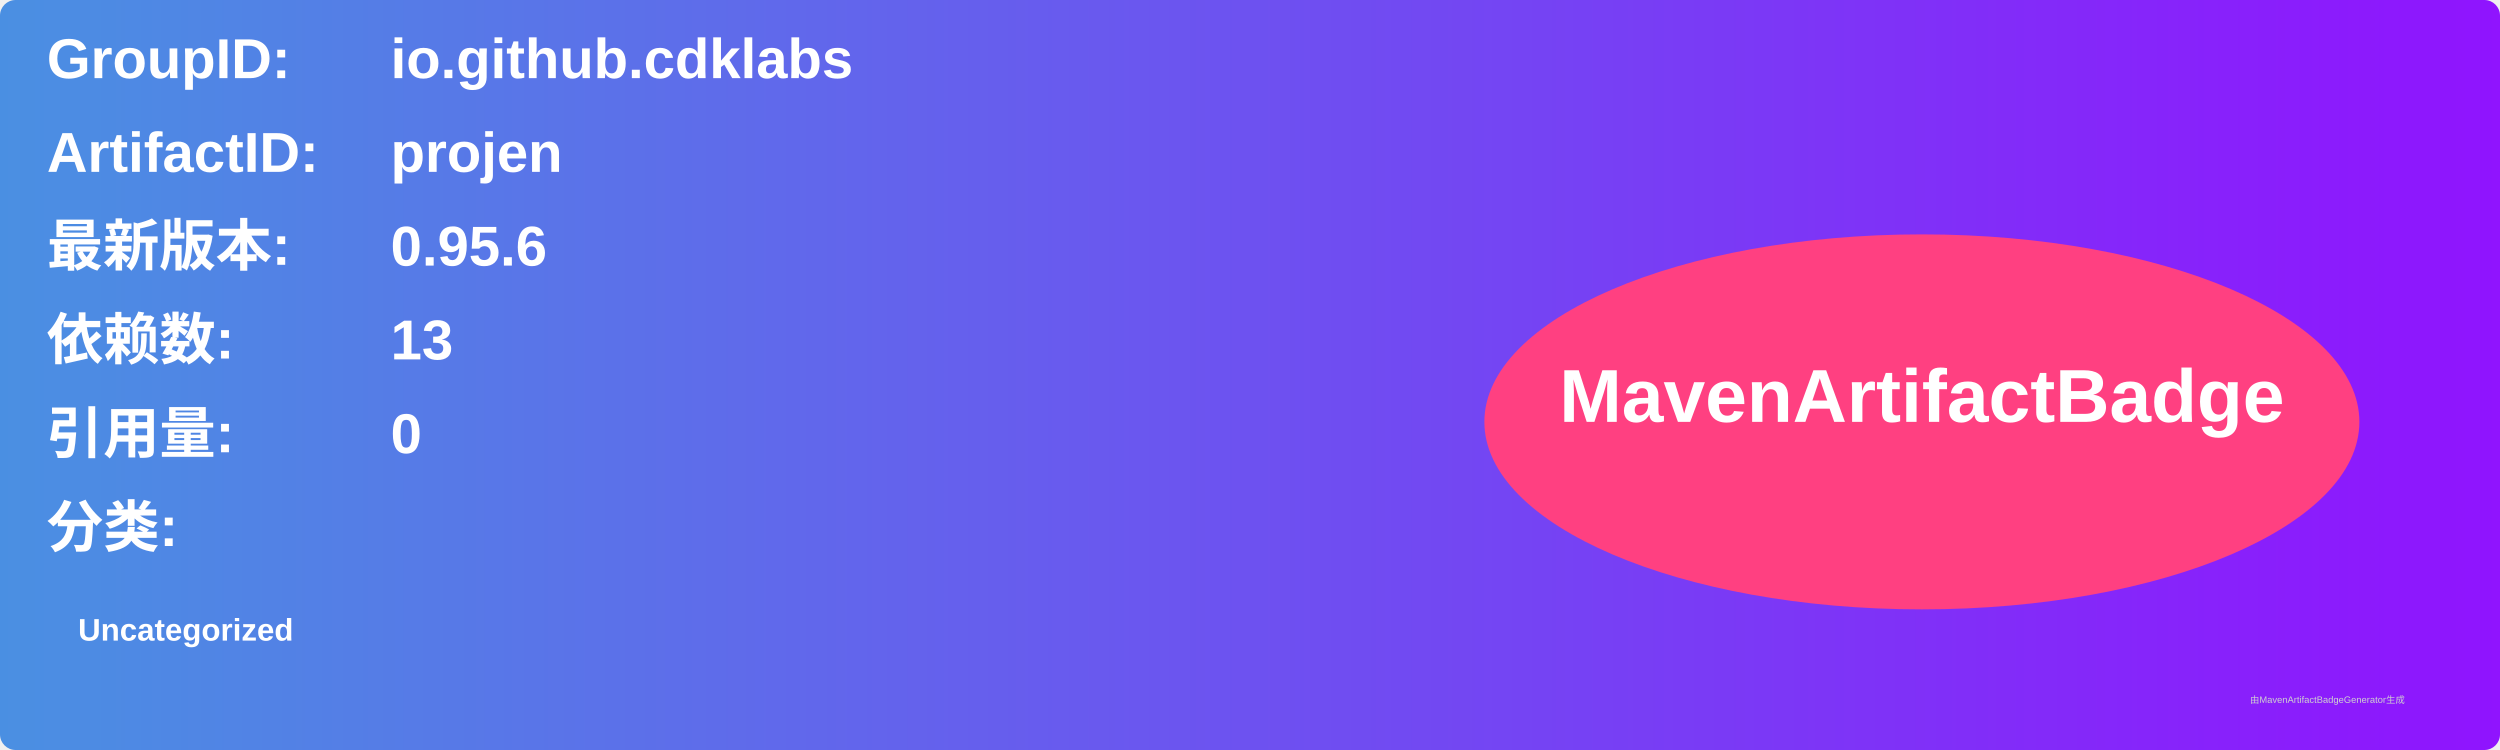
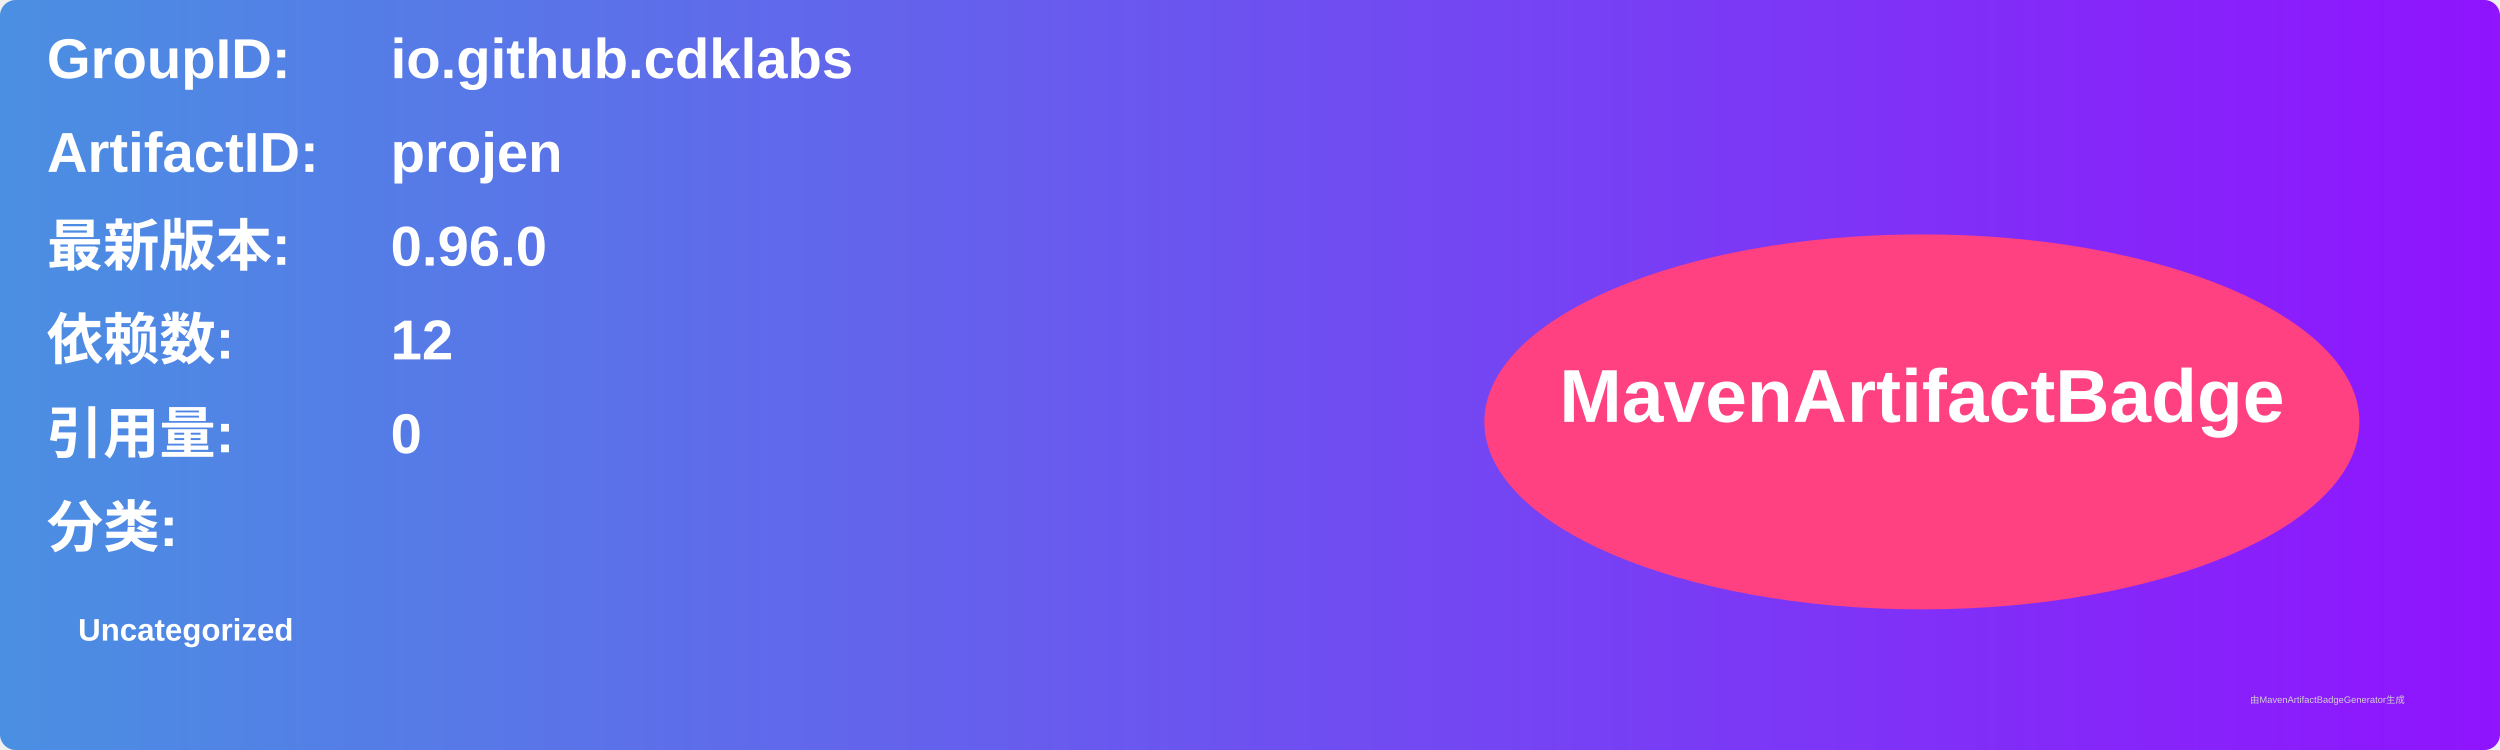
<svg xmlns="http://www.w3.org/2000/svg" width="800" height="240" viewBox="0 0 800 240">
  <linearGradient id="grad" x1="0%" y1="0%" x2="100%" y2="0%">
    <stop offset="0%" stop-color="#4a90e2" />
    <stop offset="100%" stop-color="#9013fe" />
  </linearGradient>
  <rect width="100%" height="100%" rx="5" ry="5" fill="url(#grad)" />
  <g transform="translate(15, 15)">
    <text x="0" y="10" font-family="Arial" font-size="18" fill="white" font-weight="bold" width="260">GroupID:</text>
    <text x="110" y="10" font-family="Arial" font-size="18" fill="white" font-weight="bold" width="460">io.github.cdklabs</text>
    <text x="0" y="40" font-family="Arial" font-size="18" fill="white" font-weight="bold" width="260">ArtifactID:</text>
    <text x="110" y="40" font-family="Arial" font-size="18" fill="white" font-weight="bold" width="460">projen</text>
    <text x="0" y="70" font-family="Arial" font-size="18" fill="white" font-weight="bold">最新版本:</text>
    <text x="110" y="70" font-family="Arial" font-size="18" fill="white" font-weight="bold">
-       <tspan font-weight="bold">0.95.6</tspan>
+       <tspan font-weight="bold">0.96.0</tspan>
    </text>
    <text x="0" y="100" font-family="Arial" font-size="18" fill="white" font-weight="bold">依赖数: </text>
    <text x="110" y="100" font-family="Arial" font-size="18" fill="white">
-       <tspan font-weight="bold">13</tspan>
+       <tspan font-weight="bold">12</tspan>
    </text>
    <text x="0" y="130" font-family="Arial" font-size="18" fill="white" font-weight="bold">引用量: </text>
    <text x="110" y="130" font-family="Arial" font-size="18" fill="white">
      <tspan font-weight="bold">0</tspan>
    </text>
    <text x="0" y="160" font-family="Arial" font-size="18" fill="white" font-weight="bold">分类:</text>
    <text x="10" y="190" font-family="Arial" font-size="10" fill="white">
      <tspan font-weight="bold">Uncategorized</tspan>
    </text>
    <ellipse cx="600" cy="120" rx="140" ry="60" fill="#ff4081" />
    <text x="600" y="120" text-anchor="middle" font-family="Arial" font-size="24" fill="white" font-weight="bold">MavenArtifactBadge</text>
  </g>
  <text x="720" y="225" font-family="Arial" font-size="3" fill="#d0d0d0">由MavenArtifactBadgeGenerator生成</text>
</svg>
